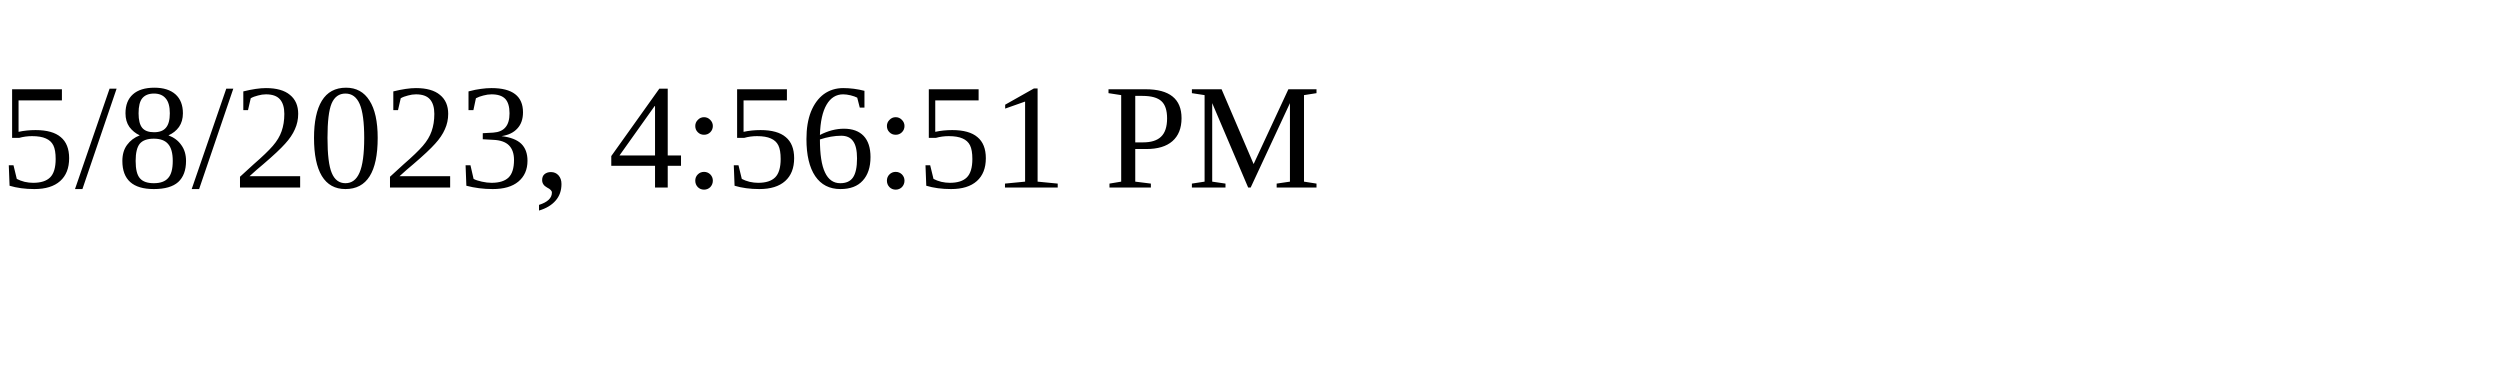
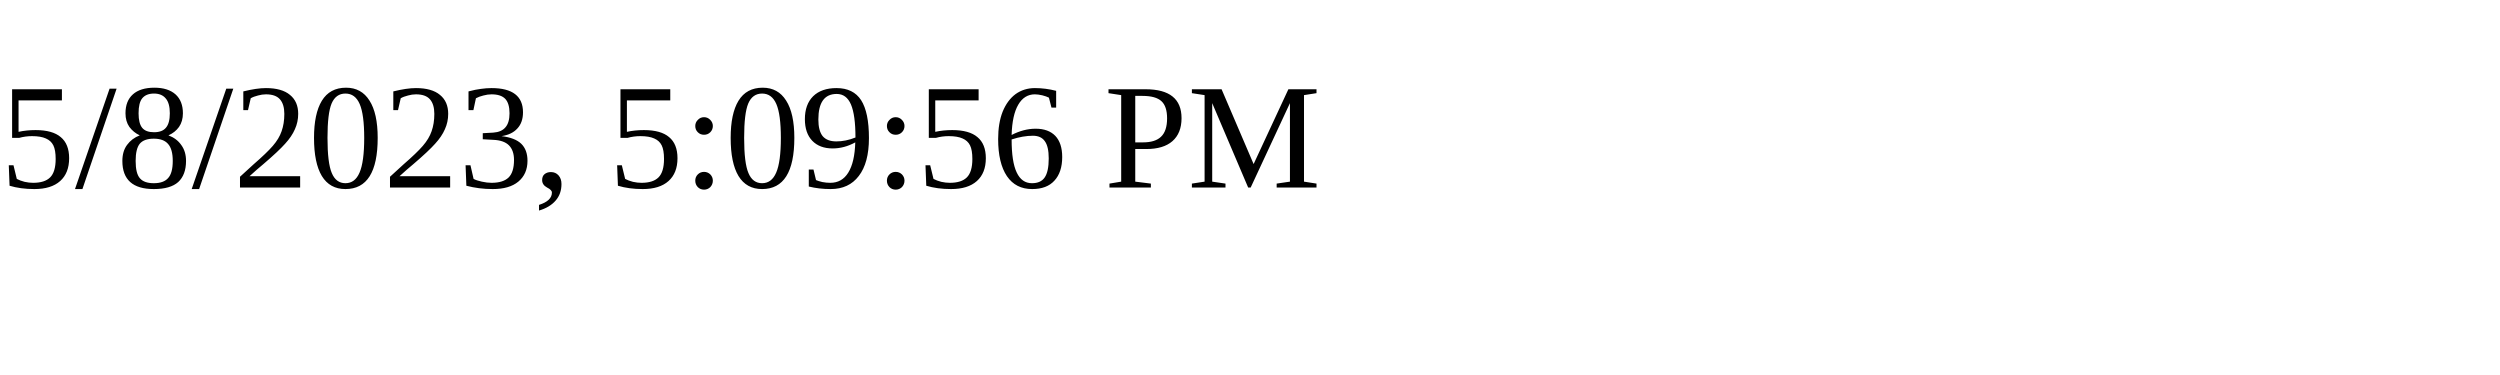
<svg xmlns="http://www.w3.org/2000/svg" height="30" width="200">
-   <text x="0" y="15">5/8/2023, 4:56:51 PM</text>
+   <text x="0" y="15">5/8/2023, 5:09:56 PM</text>
</svg>
